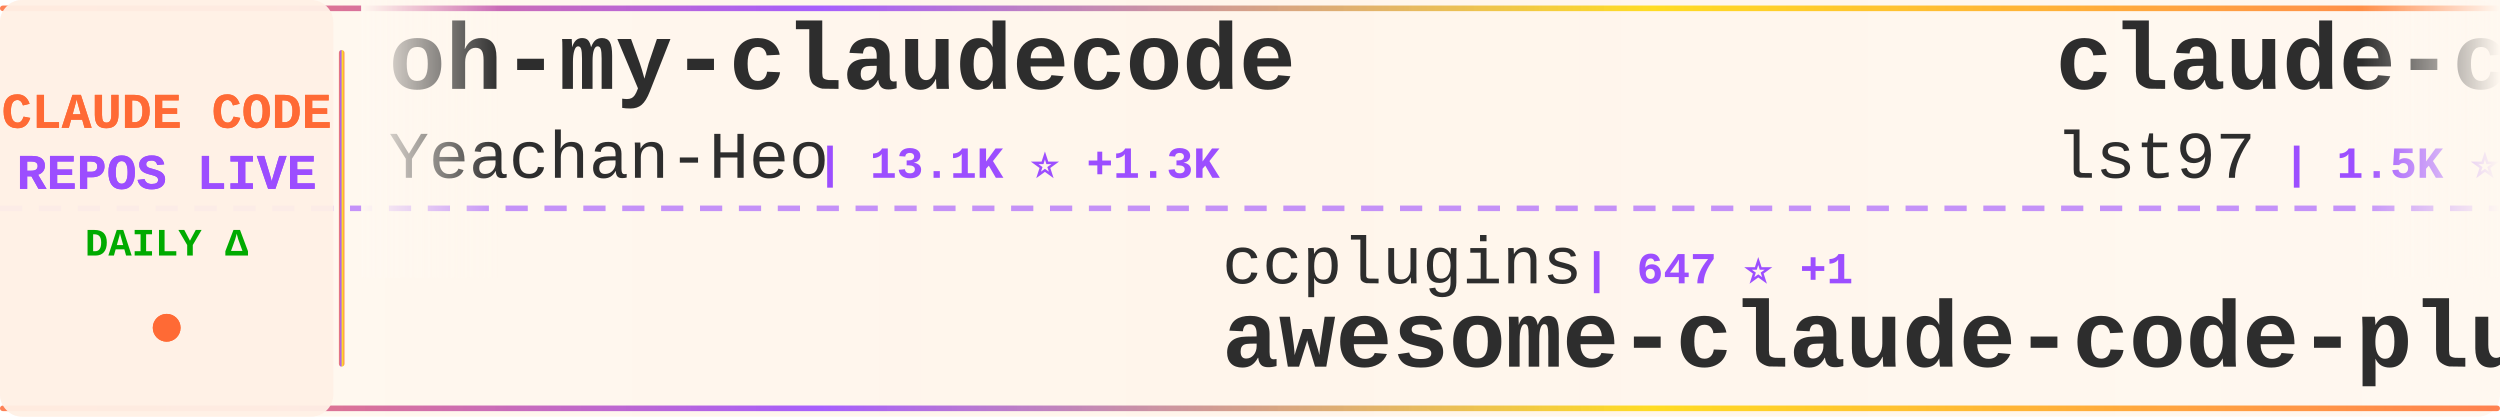
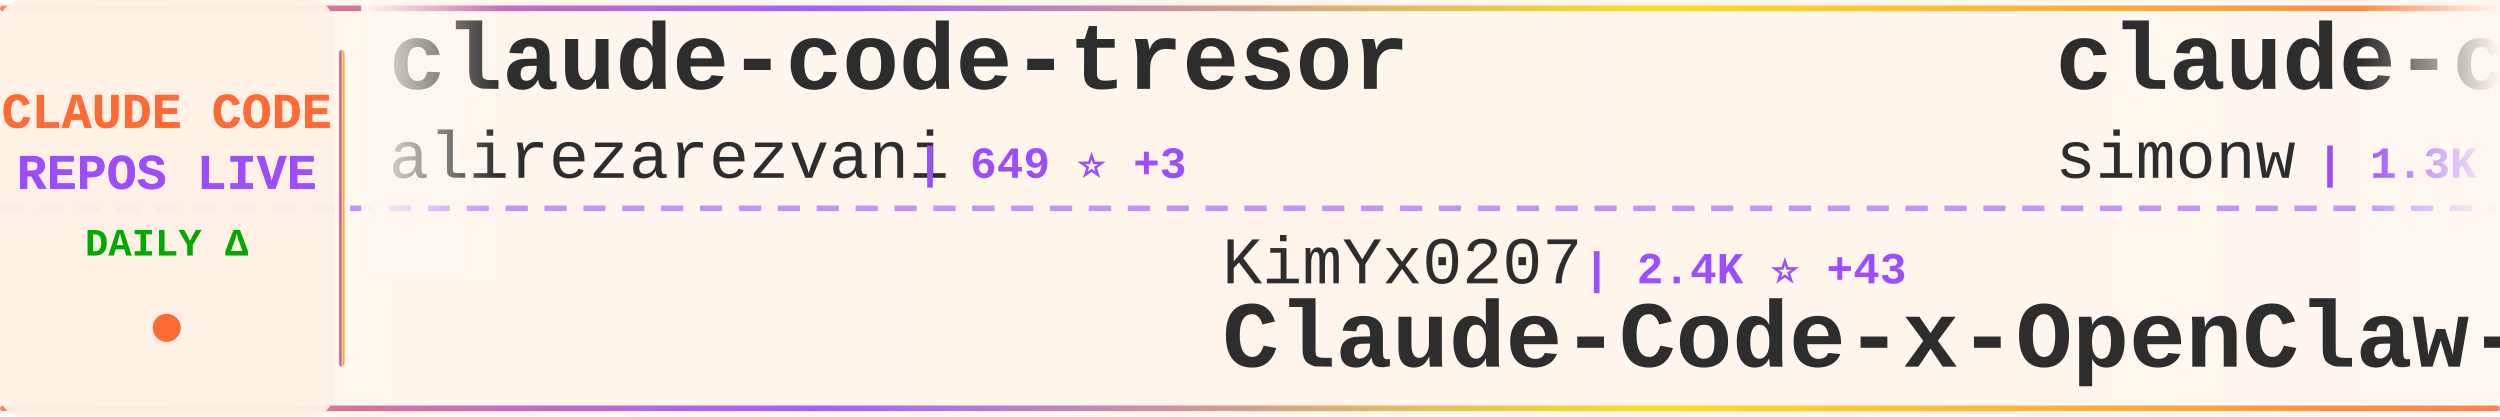
<svg xmlns="http://www.w3.org/2000/svg" width="900" height="150">
  <defs>
    <linearGradient id="tickerBg" x1="0%" y1="0%" x2="100%" y2="0%">
      <stop offset="0%" style="stop-color:#fff8f0;stop-opacity:0.98" />
      <stop offset="50%" style="stop-color:#fff5eb;stop-opacity:1" />
      <stop offset="100%" style="stop-color:#fff8f0;stop-opacity:0.98" />
    </linearGradient>
    <linearGradient id="borderGrad" x1="0%" y1="0%" x2="100%" y2="0%">
      <stop offset="0%" style="stop-color:#FF6B35;stop-opacity:0.85">
        <animate attributeName="stop-opacity" values="0.85;1;0.85" dur="2s" repeatCount="indefinite" />
      </stop>
      <stop offset="33%" style="stop-color:#9C4EFF;stop-opacity:0.9">
        <animate attributeName="stop-opacity" values="0.9;1;0.9" dur="2.2s" repeatCount="indefinite" />
      </stop>
      <stop offset="66%" style="stop-color:#FFD700;stop-opacity:0.85">
        <animate attributeName="stop-opacity" values="0.85;1;0.85" dur="1.8s" repeatCount="indefinite" />
      </stop>
      <stop offset="100%" style="stop-color:#FF6B35;stop-opacity:0.85">
        <animate attributeName="stop-opacity" values="0.85;1;0.85" dur="2s" repeatCount="indefinite" />
      </stop>
    </linearGradient>
    <filter id="textGlow">
      <feGaussianBlur stdDeviation="0.15" result="coloredBlur" />
      <feMerge>
        <feMergeNode in="coloredBlur" />
        <feMergeNode in="SourceGraphic" />
      </feMerge>
    </filter>
    <filter id="metricGlow">
      <feGaussianBlur stdDeviation="0.2" result="coloredBlur" />
      <feMerge>
        <feMergeNode in="coloredBlur" />
        <feMergeNode in="SourceGraphic" />
      </feMerge>
    </filter>
    <linearGradient id="leftFade" x1="0%" y1="0%" x2="100%" y2="0%">
      <stop offset="0%" style="stop-color:#fff8f0;stop-opacity:1" />
      <stop offset="100%" style="stop-color:#fff8f0;stop-opacity:0" />
    </linearGradient>
    <linearGradient id="rightFade" x1="0%" y1="0%" x2="100%" y2="0%">
      <stop offset="0%" style="stop-color:#fff8f0;stop-opacity:0" />
      <stop offset="100%" style="stop-color:#fff8f0;stop-opacity:1" />
    </linearGradient>
  </defs>
  <rect width="900" height="150" fill="url(#tickerBg)" rx="8" />
  <rect x="0" y="2" width="900" height="2" fill="url(#borderGrad)" rx="1" />
  <rect x="0" y="146" width="900" height="2" fill="url(#borderGrad)" rx="1" />
  <line x1="0" y1="75" x2="900" y2="75" stroke="#9C4EFF" stroke-width="2" stroke-dasharray="8 6" opacity="0.6" />
  <rect x="0" y="0" width="120" height="150" fill="#fff0e6" opacity="0.95" rx="8" />
  <text x="60" y="46" font-family="'Courier New', monospace" font-size="18" font-weight="bold" fill="#FF6B35" text-anchor="middle" filter="url(#textGlow)">
    CLAUDE CODE
  </text>
  <text x="60" y="68" font-family="'Courier New', monospace" font-size="18" font-weight="bold" fill="#9C4EFF" text-anchor="middle" filter="url(#textGlow)">
    REPOS LIVE
  </text>
  <text x="60" y="92" font-family="'Courier New', monospace" font-size="14" font-weight="bold" fill="#00aa00" text-anchor="middle">
    DAILY Δ
  </text>
  <circle cx="60" cy="118" r="5" fill="#FF6B35" filter="url(#metricGlow)">
    <animate attributeName="r" values="4;6;4" dur="1.5s" repeatCount="indefinite" />
    <animate attributeName="opacity" values="0.6;1;0.6" dur="1.5s" repeatCount="indefinite" />
  </circle>
  <rect x="122" y="18" width="2" height="114" fill="url(#borderGrad)" rx="1" />
  <clipPath id="tickerClip">
    <rect x="130" y="0" width="770" height="150" />
  </clipPath>
  <g clip-path="url(#tickerClip)">
    <g id="tickerItems">
      <animateTransform attributeName="transform" attributeType="XML" type="translate" from="0 0" to="-3000 0" dur="54s" repeatCount="indefinite" />
      <g transform="translate(0, 0)">
-         <text x="140" y="32" font-family="'Courier New', monospace" font-size="34" font-weight="bold" fill="#2d2d2d">oh-my-claudecode</text>
-         <text x="140" y="64" font-family="'Courier New', monospace" font-size="24" font-weight="normal" fill="#2d2d2d" opacity="1.0">Yeachan-Heo</text>
-         <text x="294" y="64" font-family="'Courier New', monospace" font-size="16" font-weight="bold" fill="#9C4EFF"> | 13.1K ⭐ +1.3K</text>
+         <text x="140" y="32" font-family="'Courier New', monospace" font-size="34" font-weight="bold" fill="#2d2d2d">claude-code-tresor</text>
+         <text x="140" y="64" font-family="'Courier New', monospace" font-size="24" font-weight="normal" fill="#2d2d2d" opacity="1.0">alirezarezvani</text>
+         <text x="330" y="64" font-family="'Courier New', monospace" font-size="16" font-weight="bold" fill="#9C4EFF"> | 649 ⭐ +3</text>
      </g>
      <g transform="translate(300, 0)">
-         <text x="140" y="102" font-family="'Courier New', monospace" font-size="24" font-weight="normal" fill="#2d2d2d" opacity="1.0">ccplugins</text>
-         <text x="270" y="102" font-family="'Courier New', monospace" font-size="16" font-weight="bold" fill="#9C4EFF"> | 647 ⭐ +1</text>
-         <text x="140" y="132" font-family="'Courier New', monospace" font-size="34" font-weight="bold" fill="#2d2d2d">awesome-claude-code-plug...</text>
+         <text x="140" y="102" font-family="'Courier New', monospace" font-size="24" font-weight="normal" fill="#2d2d2d" opacity="1.0">KimYx0207</text>
+         <text x="270" y="102" font-family="'Courier New', monospace" font-size="16" font-weight="bold" fill="#9C4EFF"> | 2.4K ⭐ +43</text>
+         <text x="140" y="132" font-family="'Courier New', monospace" font-size="34" font-weight="bold" fill="#2d2d2d">Claude-Code-x-OpenClaw-G...</text>
      </g>
      <g transform="translate(600, 0)">
-         <text x="140" y="32" font-family="'Courier New', monospace" font-size="34" font-weight="bold" fill="#2d2d2d">claude-code-sub-agents</text>
-         <text x="140" y="64" font-family="'Courier New', monospace" font-size="24" font-weight="normal" fill="#2d2d2d" opacity="1.0">lst97</text>
-         <text x="222" y="64" font-family="'Courier New', monospace" font-size="16" font-weight="bold" fill="#9C4EFF"> | 1.5K ⭐ +3</text>
+         <text x="140" y="32" font-family="'Courier New', monospace" font-size="34" font-weight="bold" fill="#2d2d2d">claude-code-transcripts</text>
+         <text x="140" y="64" font-family="'Courier New', monospace" font-size="24" font-weight="normal" fill="#2d2d2d" opacity="1.0">simonw</text>
+         <text x="234" y="64" font-family="'Courier New', monospace" font-size="16" font-weight="bold" fill="#9C4EFF"> | 1.3K ⭐ +129</text>
      </g>
      <g transform="translate(900, 0)">
-         <text x="140" y="102" font-family="'Courier New', monospace" font-size="24" font-weight="normal" fill="#2d2d2d" opacity="1.0">snarktank</text>
-         <text x="270" y="102" font-family="'Courier New', monospace" font-size="16" font-weight="bold" fill="#9C4EFF"> | 13.8K ⭐ +74</text>
-         <text x="140" y="132" font-family="'Courier New', monospace" font-size="34" font-weight="bold" fill="#2d2d2d">ralph</text>
+         <text x="140" y="102" font-family="'Courier New', monospace" font-size="24" font-weight="normal" fill="#2d2d2d" opacity="1.0">peterkrueck</text>
+         <text x="294" y="102" font-family="'Courier New', monospace" font-size="16" font-weight="bold" fill="#9C4EFF"> | 1.3K ⭐</text>
+         <text x="140" y="132" font-family="'Courier New', monospace" font-size="34" font-weight="bold" fill="#2d2d2d">Claude-Code-Development-...</text>
      </g>
      <g transform="translate(1200, 0)">
-         <text x="140" y="32" font-family="'Courier New', monospace" font-size="34" font-weight="bold" fill="#2d2d2d">claude-code-pm-course</text>
-         <text x="140" y="64" font-family="'Courier New', monospace" font-size="24" font-weight="normal" fill="#2d2d2d" opacity="1.0">carlvellotti</text>
-         <text x="306" y="64" font-family="'Courier New', monospace" font-size="16" font-weight="bold" fill="#9C4EFF"> | 1.7K ⭐ +6</text>
+         <text x="140" y="32" font-family="'Courier New', monospace" font-size="34" font-weight="bold" fill="#2d2d2d">claude-code-base-action</text>
+         <text x="140" y="64" font-family="'Courier New', monospace" font-size="24" font-weight="normal" fill="#2d2d2d" opacity="1.0">anthropics</text>
+         <text x="282" y="64" font-family="'Courier New', monospace" font-size="16" font-weight="bold" fill="#9C4EFF"> | 700 ⭐ +20</text>
      </g>
      <g transform="translate(1500, 0)">
-         <text x="140" y="102" font-family="'Courier New', monospace" font-size="24" font-weight="normal" fill="#2d2d2d" opacity="1.0">lyconear</text>
-         <text x="258" y="102" font-family="'Courier New', monospace" font-size="16" font-weight="bold" fill="#9C4EFF"> | 4 ⭐</text>
-         <text x="140" y="132" font-family="'Courier New', monospace" font-size="34" font-weight="bold" fill="#2d2d2d">Claude-Code</text>
+         <text x="140" y="102" font-family="'Courier New', monospace" font-size="24" font-weight="normal" fill="#2d2d2d" opacity="1.0">davila7</text>
+         <text x="246" y="102" font-family="'Courier New', monospace" font-size="16" font-weight="bold" fill="#9C4EFF"> | 23.7K ⭐ +68</text>
+         <text x="140" y="132" font-family="'Courier New', monospace" font-size="34" font-weight="bold" fill="#2d2d2d">claude-code-templates</text>
      </g>
      <g transform="translate(1800, 0)">
-         <text x="140" y="32" font-family="'Courier New', monospace" font-size="34" font-weight="bold" fill="#2d2d2d">Claude-Code-Development-...</text>
-         <text x="140" y="64" font-family="'Courier New', monospace" font-size="24" font-weight="normal" fill="#2d2d2d" opacity="1.0">peterkrueck</text>
-         <text x="294" y="64" font-family="'Courier New', monospace" font-size="16" font-weight="bold" fill="#9C4EFF"> | 1.3K ⭐</text>
+         <text x="140" y="32" font-family="'Courier New', monospace" font-size="34" font-weight="bold" fill="#2d2d2d">claude-code-tips</text>
+         <text x="140" y="64" font-family="'Courier New', monospace" font-size="24" font-weight="normal" fill="#2d2d2d" opacity="1.0">ykdojo</text>
+         <text x="234" y="64" font-family="'Courier New', monospace" font-size="16" font-weight="bold" fill="#9C4EFF"> | 6.8K ⭐ +52</text>
      </g>
      <g transform="translate(2100, 0)">
-         <text x="140" y="102" font-family="'Courier New', monospace" font-size="24" font-weight="normal" fill="#2d2d2d" opacity="1.0">davila7</text>
-         <text x="246" y="102" font-family="'Courier New', monospace" font-size="16" font-weight="bold" fill="#9C4EFF"> | 23.6K ⭐ +67</text>
-         <text x="140" y="132" font-family="'Courier New', monospace" font-size="34" font-weight="bold" fill="#2d2d2d">claude-code-templates</text>
+         <text x="140" y="102" font-family="'Courier New', monospace" font-size="24" font-weight="normal" fill="#2d2d2d" opacity="1.0">centminmod</text>
+         <text x="282" y="102" font-family="'Courier New', monospace" font-size="16" font-weight="bold" fill="#9C4EFF"> | 2.1K ⭐ +8</text>
+         <text x="140" y="132" font-family="'Courier New', monospace" font-size="34" font-weight="bold" fill="#2d2d2d">my-claude-code-setup</text>
      </g>
      <g transform="translate(2400, 0)">
        <text x="140" y="32" font-family="'Courier New', monospace" font-size="34" font-weight="bold" fill="#2d2d2d">Claudable</text>
        <text x="140" y="64" font-family="'Courier New', monospace" font-size="24" font-weight="normal" fill="#2d2d2d" opacity="1.0">opactorai</text>
-         <text x="270" y="64" font-family="'Courier New', monospace" font-size="16" font-weight="bold" fill="#9C4EFF"> | 3.8K ⭐ +5</text>
+         <text x="270" y="64" font-family="'Courier New', monospace" font-size="16" font-weight="bold" fill="#9C4EFF"> | 3.8K ⭐ +4</text>
      </g>
      <g transform="translate(2700, 0)">
-         <text x="140" y="102" font-family="'Courier New', monospace" font-size="24" font-weight="normal" fill="#2d2d2d" opacity="1.0">d-kimuson</text>
-         <text x="270" y="102" font-family="'Courier New', monospace" font-size="16" font-weight="bold" fill="#9C4EFF"> | 1.0K ⭐ +2</text>
-         <text x="140" y="132" font-family="'Courier New', monospace" font-size="34" font-weight="bold" fill="#2d2d2d">claude-code-viewer</text>
+         <text x="140" y="102" font-family="'Courier New', monospace" font-size="24" font-weight="normal" fill="#2d2d2d" opacity="1.0">ghuntley</text>
+         <text x="258" y="102" font-family="'Courier New', monospace" font-size="16" font-weight="bold" fill="#9C4EFF"> | 872 ⭐ +1</text>
+         <text x="140" y="132" font-family="'Courier New', monospace" font-size="34" font-weight="bold" fill="#2d2d2d">claude-code-source-code-...</text>
      </g>
      <g transform="translate(3000, 0)">
-         <text x="140" y="32" font-family="'Courier New', monospace" font-size="34" font-weight="bold" fill="#2d2d2d">oh-my-claudecode</text>
-         <text x="140" y="64" font-family="'Courier New', monospace" font-size="24" font-weight="normal" fill="#2d2d2d" opacity="1.0">Yeachan-Heo</text>
-         <text x="294" y="64" font-family="'Courier New', monospace" font-size="16" font-weight="bold" fill="#9C4EFF"> | 13.1K ⭐ +1.3K</text>
+         <text x="140" y="32" font-family="'Courier New', monospace" font-size="34" font-weight="bold" fill="#2d2d2d">claude-code-tresor</text>
+         <text x="140" y="64" font-family="'Courier New', monospace" font-size="24" font-weight="normal" fill="#2d2d2d" opacity="1.0">alirezarezvani</text>
+         <text x="330" y="64" font-family="'Courier New', monospace" font-size="16" font-weight="bold" fill="#9C4EFF"> | 649 ⭐ +3</text>
      </g>
      <g transform="translate(3300, 0)">
-         <text x="140" y="102" font-family="'Courier New', monospace" font-size="24" font-weight="normal" fill="#2d2d2d" opacity="1.0">ccplugins</text>
-         <text x="270" y="102" font-family="'Courier New', monospace" font-size="16" font-weight="bold" fill="#9C4EFF"> | 647 ⭐ +1</text>
-         <text x="140" y="132" font-family="'Courier New', monospace" font-size="34" font-weight="bold" fill="#2d2d2d">awesome-claude-code-plug...</text>
+         <text x="140" y="102" font-family="'Courier New', monospace" font-size="24" font-weight="normal" fill="#2d2d2d" opacity="1.0">KimYx0207</text>
+         <text x="270" y="102" font-family="'Courier New', monospace" font-size="16" font-weight="bold" fill="#9C4EFF"> | 2.4K ⭐ +43</text>
+         <text x="140" y="132" font-family="'Courier New', monospace" font-size="34" font-weight="bold" fill="#2d2d2d">Claude-Code-x-OpenClaw-G...</text>
      </g>
      <g transform="translate(3600, 0)">
-         <text x="140" y="32" font-family="'Courier New', monospace" font-size="34" font-weight="bold" fill="#2d2d2d">claude-code-sub-agents</text>
-         <text x="140" y="64" font-family="'Courier New', monospace" font-size="24" font-weight="normal" fill="#2d2d2d" opacity="1.0">lst97</text>
-         <text x="222" y="64" font-family="'Courier New', monospace" font-size="16" font-weight="bold" fill="#9C4EFF"> | 1.5K ⭐ +3</text>
+         <text x="140" y="32" font-family="'Courier New', monospace" font-size="34" font-weight="bold" fill="#2d2d2d">claude-code-transcripts</text>
+         <text x="140" y="64" font-family="'Courier New', monospace" font-size="24" font-weight="normal" fill="#2d2d2d" opacity="1.0">simonw</text>
+         <text x="234" y="64" font-family="'Courier New', monospace" font-size="16" font-weight="bold" fill="#9C4EFF"> | 1.3K ⭐ +129</text>
      </g>
      <g transform="translate(3900, 0)">
-         <text x="140" y="102" font-family="'Courier New', monospace" font-size="24" font-weight="normal" fill="#2d2d2d" opacity="1.0">snarktank</text>
-         <text x="270" y="102" font-family="'Courier New', monospace" font-size="16" font-weight="bold" fill="#9C4EFF"> | 13.8K ⭐ +74</text>
-         <text x="140" y="132" font-family="'Courier New', monospace" font-size="34" font-weight="bold" fill="#2d2d2d">ralph</text>
+         <text x="140" y="102" font-family="'Courier New', monospace" font-size="24" font-weight="normal" fill="#2d2d2d" opacity="1.0">peterkrueck</text>
+         <text x="294" y="102" font-family="'Courier New', monospace" font-size="16" font-weight="bold" fill="#9C4EFF"> | 1.3K ⭐</text>
+         <text x="140" y="132" font-family="'Courier New', monospace" font-size="34" font-weight="bold" fill="#2d2d2d">Claude-Code-Development-...</text>
      </g>
    </g>
  </g>
  <rect x="130" y="0" width="50" height="100" fill="url(#leftFade)" />
  <rect x="850" y="0" width="50" height="100" fill="url(#rightFade)" />
</svg>
